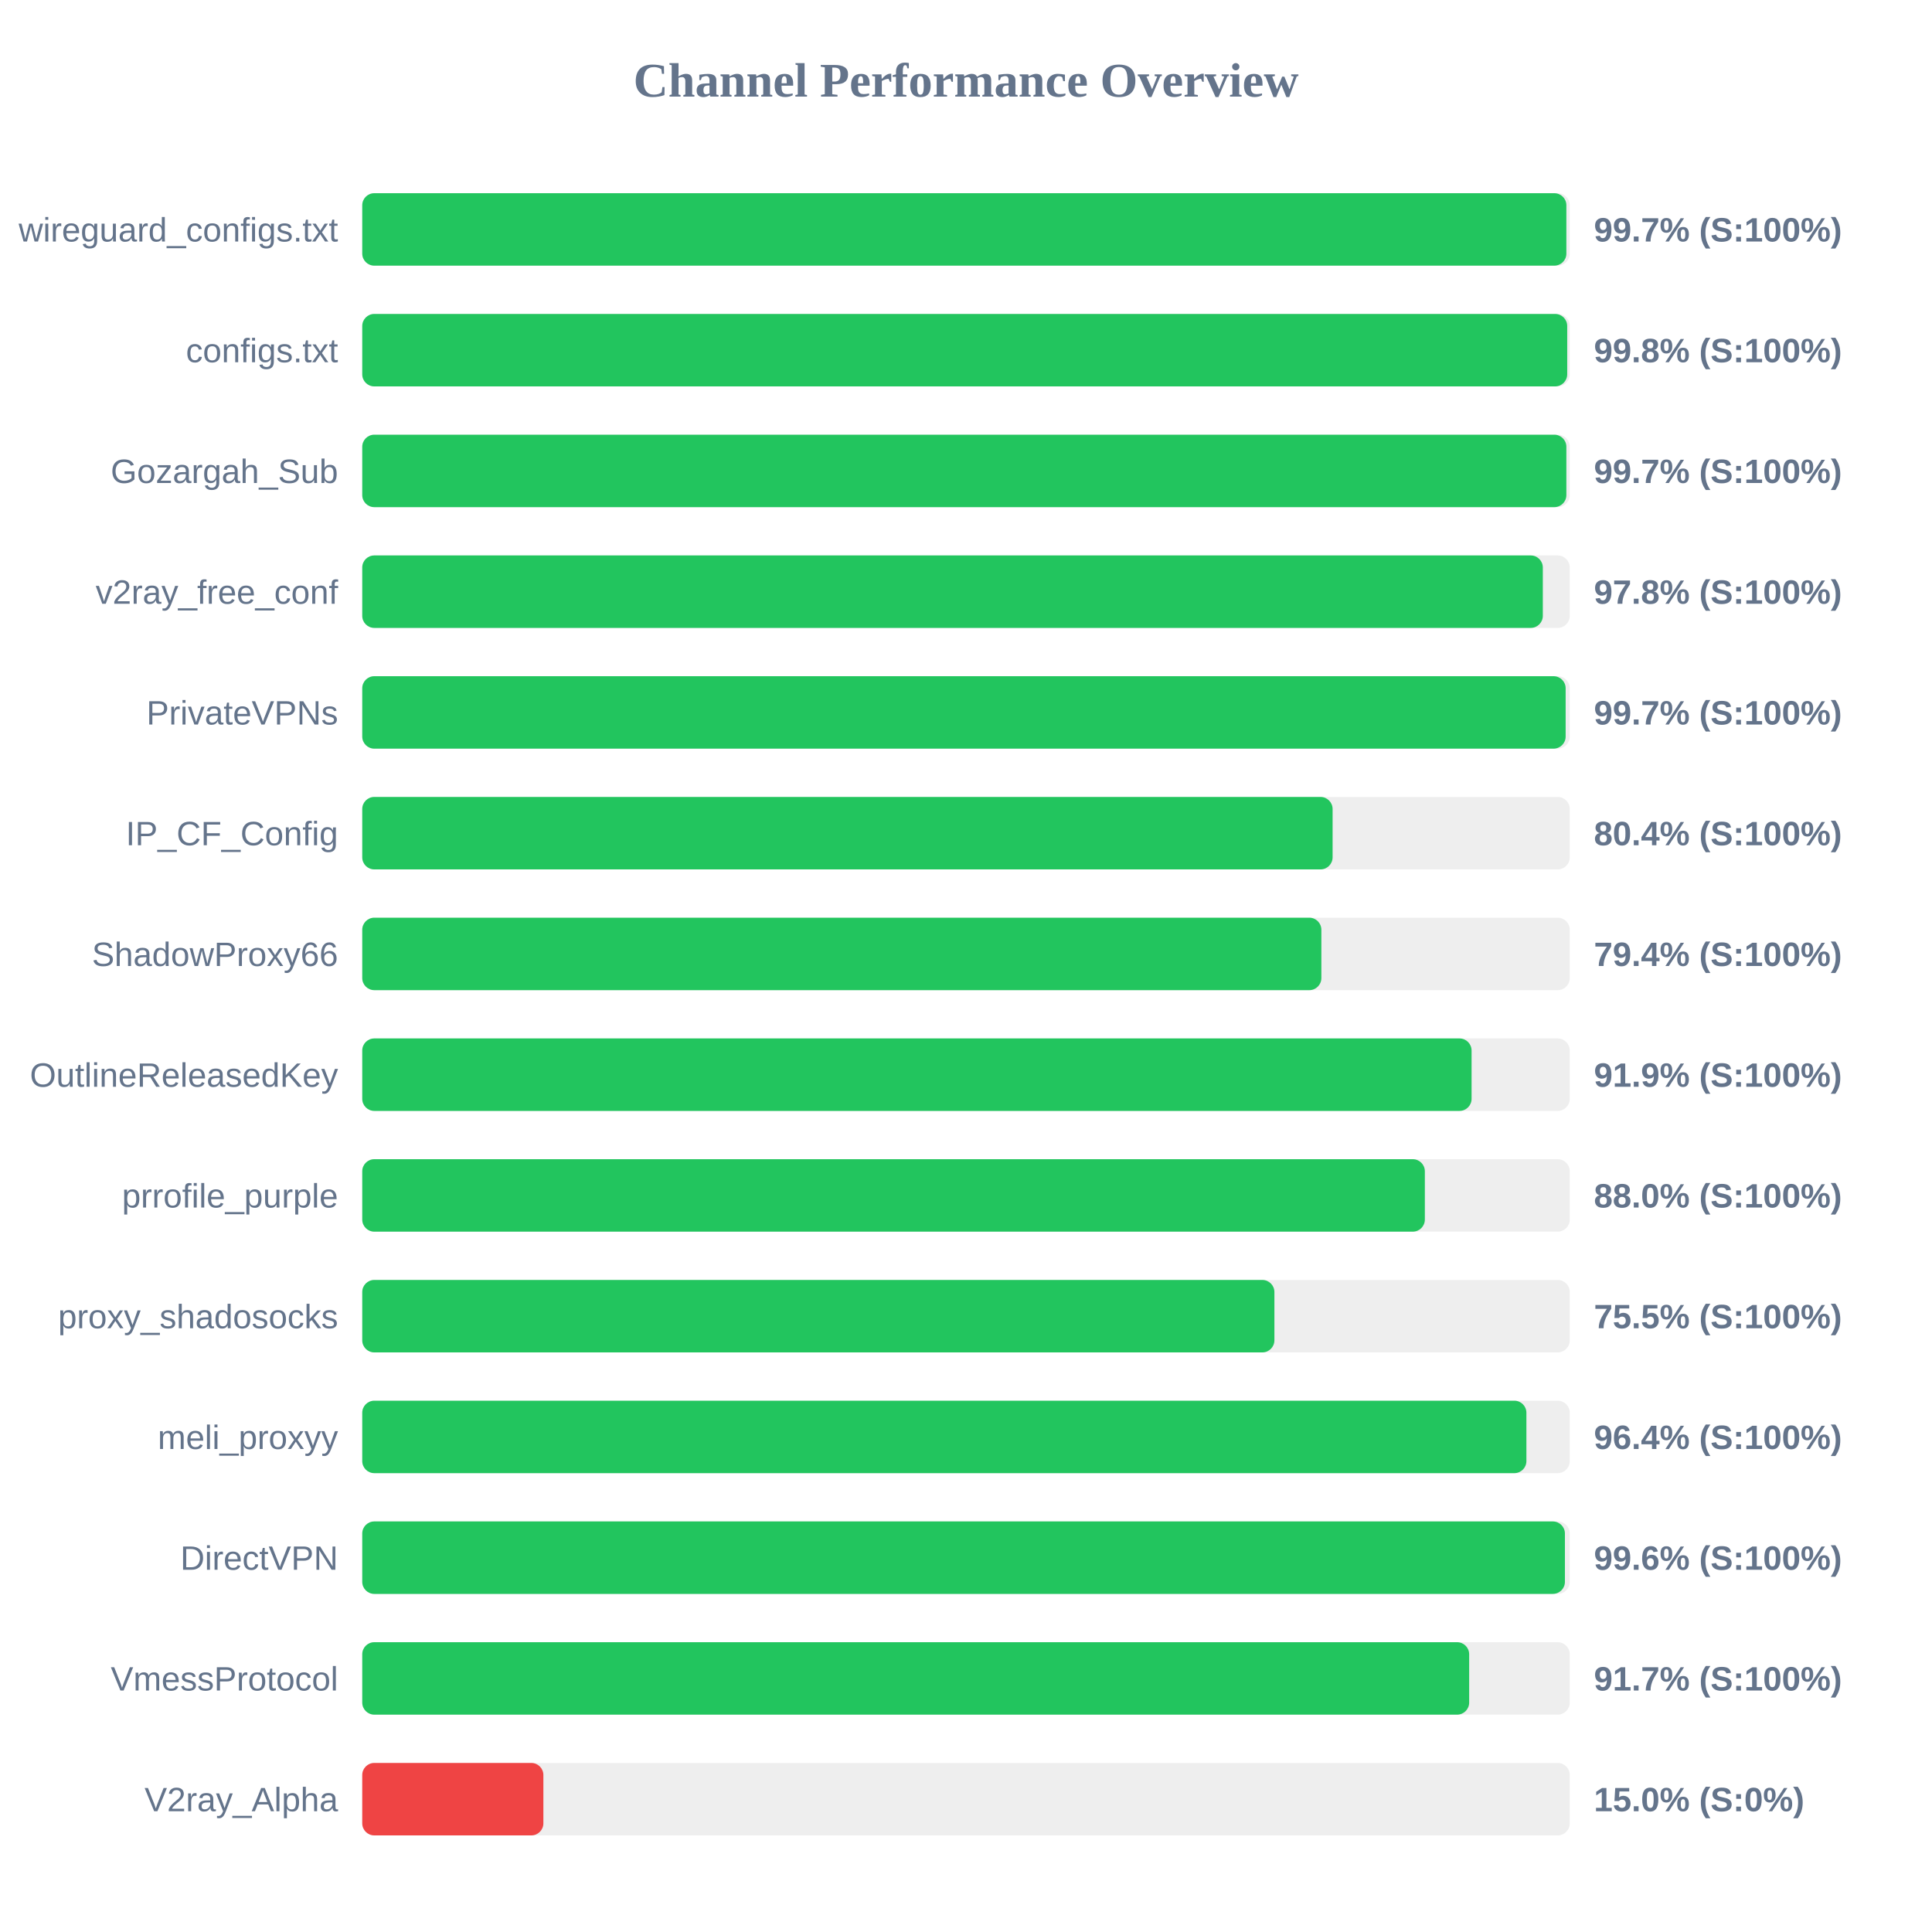
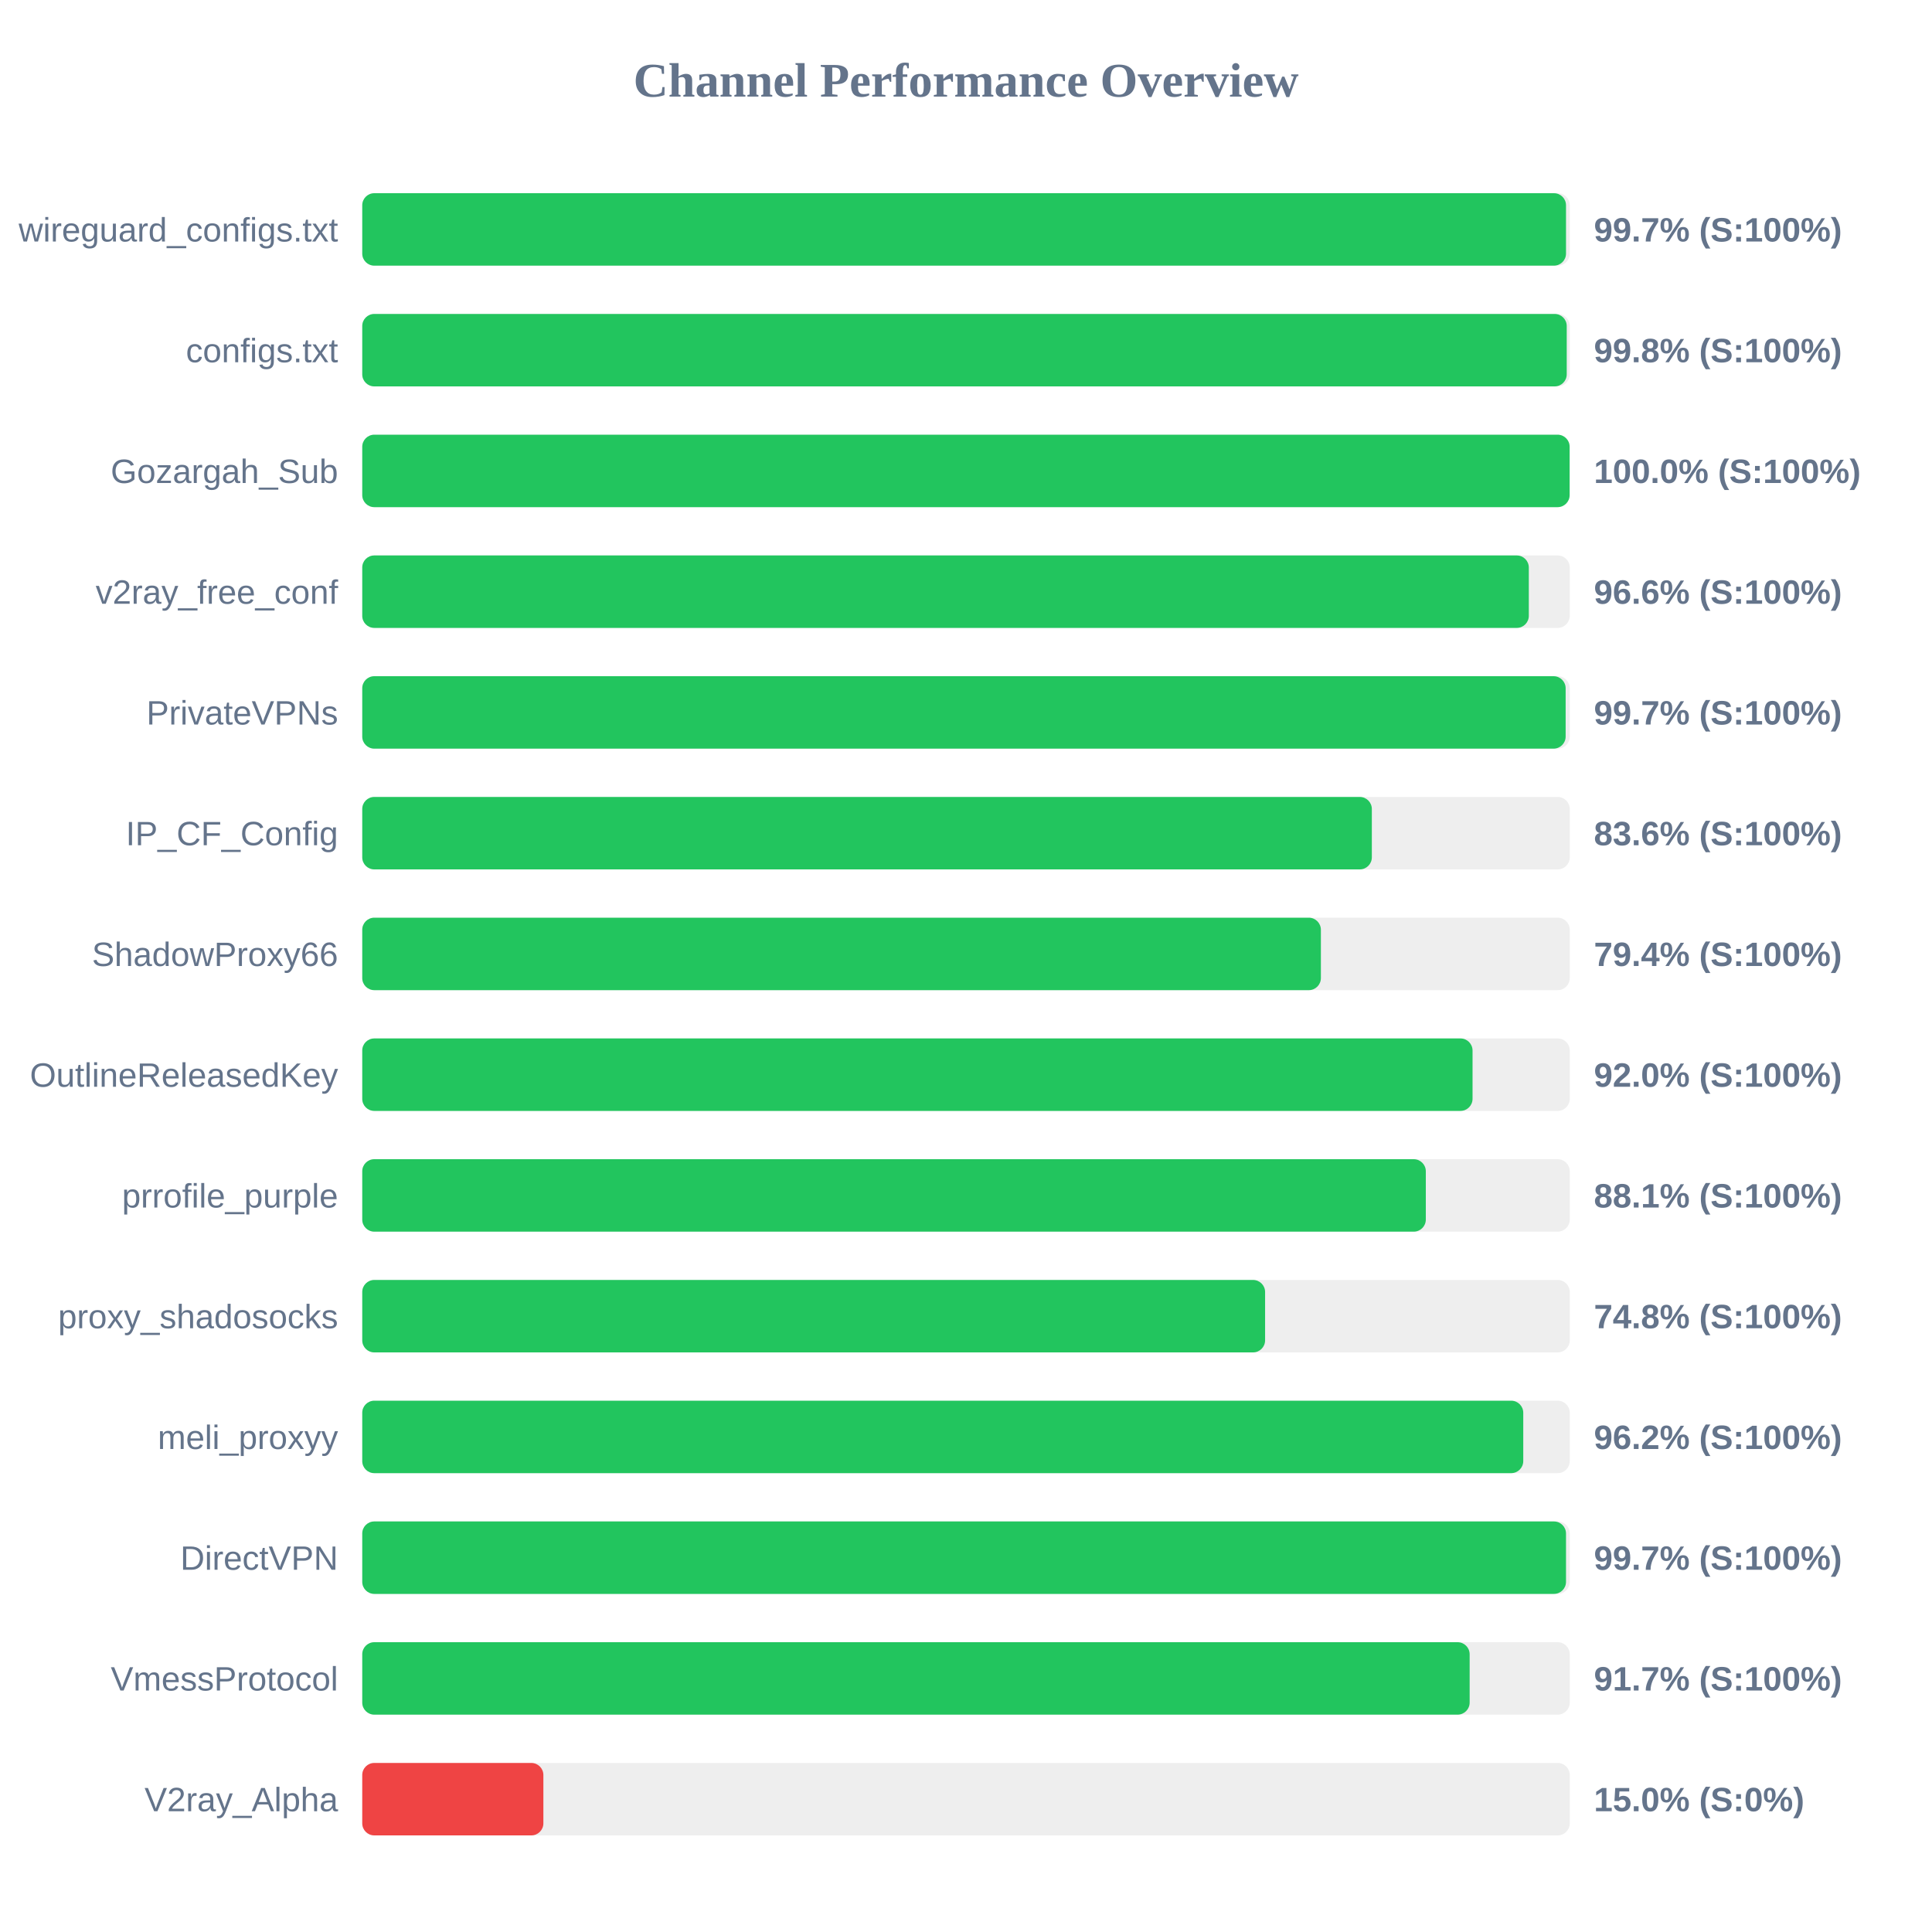
<svg xmlns="http://www.w3.org/2000/svg" width="800" height="800" version="1.1">
  <style>
        .row { font: 14px Arial; fill: #64748b; }
        .score { font: bold 14px Arial; fill: #64748b; }
    </style>
  <text x="400" y="40" text-anchor="middle" font-size="20px" font-weight="bold" fill="#64748b">Channel Performance Overview</text>
  <rect x="150" y="80" width="500" height="30" fill="#eee" rx="5" />
-   <rect x="150" y="80" width="498.6" height="30" fill="#22c55e" rx="5" />
+   <rect x="150" y="80" width="498.45" height="30" fill="#22c55e" rx="5" />
  <text x="140" y="100" text-anchor="end" class="row">wireguard_configs.txt</text>
  <text x="660" y="100" text-anchor="start" class="score">99.7% (S:100%)</text>
  <rect x="150" y="130" width="500" height="30" fill="#eee" rx="5" />
-   <rect x="150" y="130" width="498.95" height="30" fill="#22c55e" rx="5" />
+   <rect x="150" y="130" width="498.75" height="30" fill="#22c55e" rx="5" />
  <text x="140" y="150" text-anchor="end" class="row">configs.txt</text>
  <text x="660" y="150" text-anchor="start" class="score">99.8% (S:100%)</text>
  <rect x="150" y="180" width="500" height="30" fill="#eee" rx="5" />
-   <rect x="150" y="180" width="498.6" height="30" fill="#22c55e" rx="5" />
+   <rect x="150" y="180" width="499.95" height="30" fill="#22c55e" rx="5" />
  <text x="140" y="200" text-anchor="end" class="row">Gozargah_Sub</text>
-   <text x="660" y="200" text-anchor="start" class="score">99.7% (S:100%)</text>
+   <text x="660" y="200" text-anchor="start" class="score">100.0% (S:100%)</text>
  <rect x="150" y="230" width="500" height="30" fill="#eee" rx="5" />
-   <rect x="150" y="230" width="488.85" height="30" fill="#22c55e" rx="5" />
+   <rect x="150" y="230" width="483.05" height="30" fill="#22c55e" rx="5" />
  <text x="140" y="250" text-anchor="end" class="row">v2ray_free_conf</text>
-   <text x="660" y="250" text-anchor="start" class="score">97.8% (S:100%)</text>
+   <text x="660" y="250" text-anchor="start" class="score">96.6% (S:100%)</text>
  <rect x="150" y="280" width="500" height="30" fill="#eee" rx="5" />
  <rect x="150" y="280" width="498.3" height="30" fill="#22c55e" rx="5" />
  <text x="140" y="300" text-anchor="end" class="row">PrivateVPNs</text>
  <text x="660" y="300" text-anchor="start" class="score">99.7% (S:100%)</text>
  <rect x="150" y="330" width="500" height="30" fill="#eee" rx="5" />
-   <rect x="150" y="330" width="401.8" height="30" fill="#22c55e" rx="5" />
+   <rect x="150" y="330" width="418.05" height="30" fill="#22c55e" rx="5" />
  <text x="140" y="350" text-anchor="end" class="row">IP_CF_Config</text>
-   <text x="660" y="350" text-anchor="start" class="score">80.4% (S:100%)</text>
+   <text x="660" y="350" text-anchor="start" class="score">83.6% (S:100%)</text>
  <rect x="150" y="380" width="500" height="30" fill="#eee" rx="5" />
-   <rect x="150" y="380" width="397.15" height="30" fill="#22c55e" rx="5" />
+   <rect x="150" y="380" width="396.95" height="30" fill="#22c55e" rx="5" />
  <text x="140" y="400" text-anchor="end" class="row">ShadowProxy66</text>
  <text x="660" y="400" text-anchor="start" class="score">79.4% (S:100%)</text>
  <rect x="150" y="430" width="500" height="30" fill="#eee" rx="5" />
-   <rect x="150" y="430" width="459.35" height="30" fill="#22c55e" rx="5" />
+   <rect x="150" y="430" width="459.75" height="30" fill="#22c55e" rx="5" />
  <text x="140" y="450" text-anchor="end" class="row">OutlineReleasedKey</text>
-   <text x="660" y="450" text-anchor="start" class="score">91.9% (S:100%)</text>
+   <text x="660" y="450" text-anchor="start" class="score">92.0% (S:100%)</text>
  <rect x="150" y="480" width="500" height="30" fill="#eee" rx="5" />
-   <rect x="150" y="480" width="440.0" height="30" fill="#22c55e" rx="5" />
+   <rect x="150" y="480" width="440.4" height="30" fill="#22c55e" rx="5" />
  <text x="140" y="500" text-anchor="end" class="row">prrofile_purple</text>
-   <text x="660" y="500" text-anchor="start" class="score">88.0% (S:100%)</text>
+   <text x="660" y="500" text-anchor="start" class="score">88.1% (S:100%)</text>
  <rect x="150" y="530" width="500" height="30" fill="#eee" rx="5" />
-   <rect x="150" y="530" width="377.7" height="30" fill="#22c55e" rx="5" />
+   <rect x="150" y="530" width="373.85" height="30" fill="#22c55e" rx="5" />
  <text x="140" y="550" text-anchor="end" class="row">proxy_shadosocks</text>
-   <text x="660" y="550" text-anchor="start" class="score">75.5% (S:100%)</text>
+   <text x="660" y="550" text-anchor="start" class="score">74.8% (S:100%)</text>
  <rect x="150" y="580" width="500" height="30" fill="#eee" rx="5" />
-   <rect x="150" y="580" width="482.05" height="30" fill="#22c55e" rx="5" />
+   <rect x="150" y="580" width="480.75" height="30" fill="#22c55e" rx="5" />
  <text x="140" y="600" text-anchor="end" class="row">meli_proxyy</text>
-   <text x="660" y="600" text-anchor="start" class="score">96.4% (S:100%)</text>
+   <text x="660" y="600" text-anchor="start" class="score">96.2% (S:100%)</text>
  <rect x="150" y="630" width="500" height="30" fill="#eee" rx="5" />
-   <rect x="150" y="630" width="498.0" height="30" fill="#22c55e" rx="5" />
+   <rect x="150" y="630" width="498.45" height="30" fill="#22c55e" rx="5" />
  <text x="140" y="650" text-anchor="end" class="row">DirectVPN</text>
-   <text x="660" y="650" text-anchor="start" class="score">99.6% (S:100%)</text>
+   <text x="660" y="650" text-anchor="start" class="score">99.7% (S:100%)</text>
  <rect x="150" y="680" width="500" height="30" fill="#eee" rx="5" />
-   <rect x="150" y="680" width="458.35" height="30" fill="#22c55e" rx="5" />
+   <rect x="150" y="680" width="458.55" height="30" fill="#22c55e" rx="5" />
  <text x="140" y="700" text-anchor="end" class="row">VmessProtocol</text>
  <text x="660" y="700" text-anchor="start" class="score">91.7% (S:100%)</text>
  <rect x="150" y="730" width="500" height="30" fill="#eee" rx="5" />
  <rect x="150" y="730" width="75.0" height="30" fill="#ef4444" rx="5" />
  <text x="140" y="750" text-anchor="end" class="row">V2ray_Alpha</text>
  <text x="660" y="750" text-anchor="start" class="score">15.0% (S:0%)</text>
</svg>
